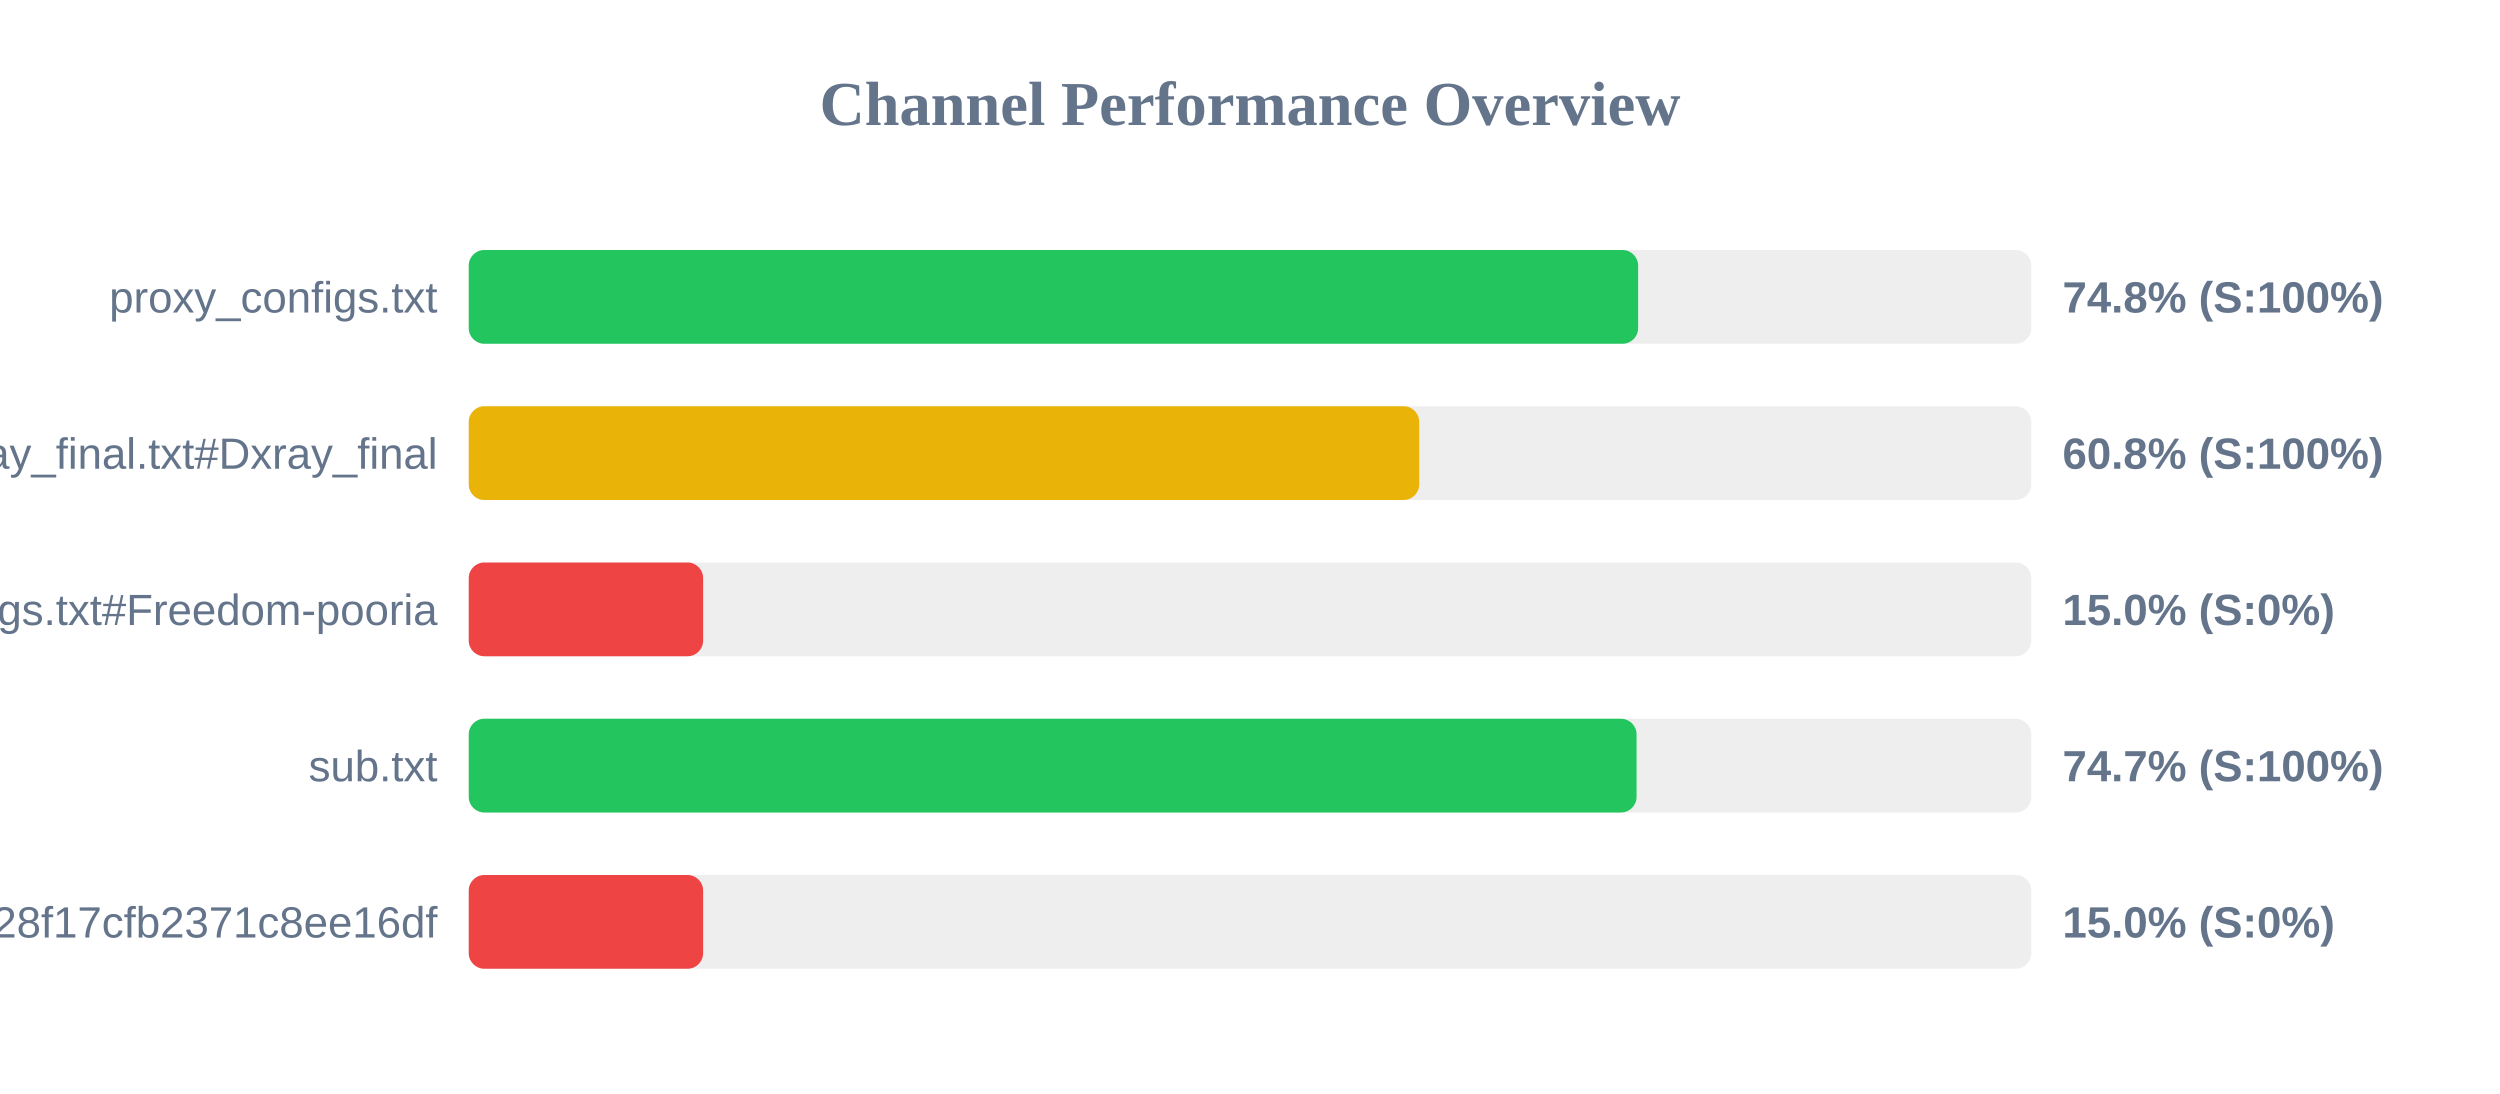
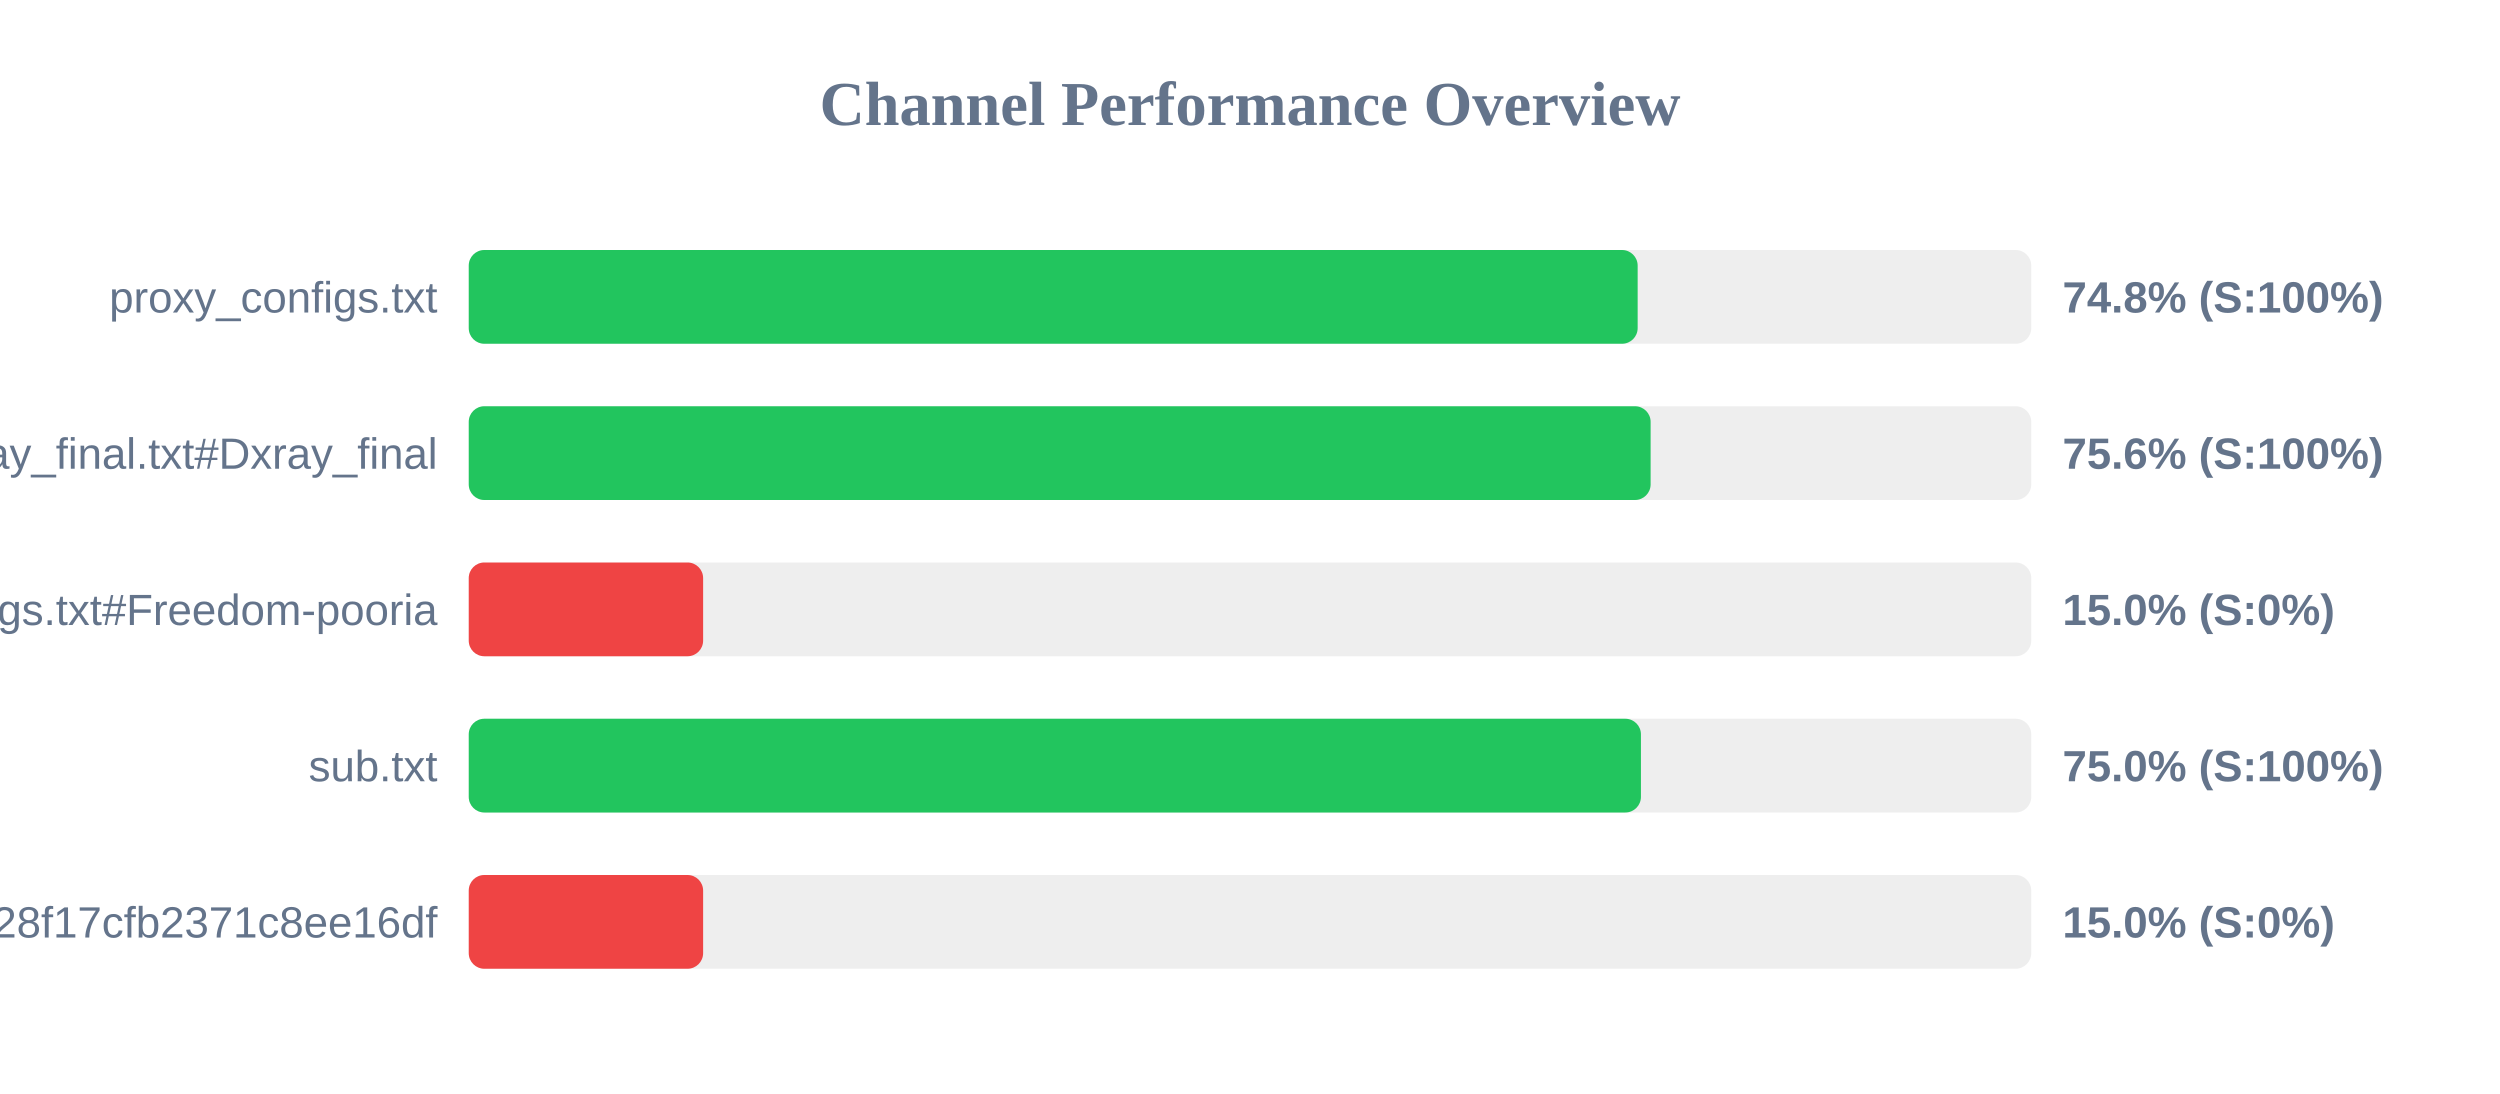
<svg xmlns="http://www.w3.org/2000/svg" width="800" height="350" version="1.1">
  <style>
        .row { font: 14px Arial; fill: #64748b; }
        .score { font: bold 14px Arial; fill: #64748b; }
    </style>
  <text x="400" y="40" text-anchor="middle" font-size="20px" font-weight="bold" fill="#64748b">Channel Performance Overview</text>
  <rect x="150" y="80" width="500" height="30" fill="#eee" rx="5" />
-   <rect x="150" y="80" width="374.2" height="30" fill="#22c55e" rx="5" />
+   <rect x="150" y="80" width="374.05" height="30" fill="#22c55e" rx="5" />
  <text x="140" y="100" text-anchor="end" class="row">proxy_configs.txt</text>
  <text x="660" y="100" text-anchor="start" class="score">74.8% (S:100%)</text>
  <rect x="150" y="130" width="500" height="30" fill="#eee" rx="5" />
-   <rect x="150" y="130" width="304.15" height="30" fill="#eab308" rx="5" />
+   <rect x="150" y="130" width="378.2" height="30" fill="#22c55e" rx="5" />
  <text x="140" y="150" text-anchor="end" class="row">xray_final.txt#Dxray_final</text>
-   <text x="660" y="150" text-anchor="start" class="score">60.8% (S:100%)</text>
+   <text x="660" y="150" text-anchor="start" class="score">75.6% (S:100%)</text>
  <rect x="150" y="180" width="500" height="30" fill="#eee" rx="5" />
  <rect x="150" y="180" width="75.0" height="30" fill="#ef4444" rx="5" />
  <text x="140" y="200" text-anchor="end" class="row">v2ray_configs.txt#Freedom-pooria</text>
  <text x="660" y="200" text-anchor="start" class="score">15.0% (S:0%)</text>
  <rect x="150" y="230" width="500" height="30" fill="#eee" rx="5" />
-   <rect x="150" y="230" width="373.7" height="30" fill="#22c55e" rx="5" />
+   <rect x="150" y="230" width="375.1" height="30" fill="#22c55e" rx="5" />
  <text x="140" y="250" text-anchor="end" class="row">sub.txt</text>
-   <text x="660" y="250" text-anchor="start" class="score">74.7% (S:100%)</text>
+   <text x="660" y="250" text-anchor="start" class="score">75.0% (S:100%)</text>
  <rect x="150" y="280" width="500" height="30" fill="#eee" rx="5" />
  <rect x="150" y="280" width="75.0" height="30" fill="#ef4444" rx="5" />
  <text x="140" y="300" text-anchor="end" class="row">?token=fedfed7b41b828f17cfb2371c8ee16df</text>
  <text x="660" y="300" text-anchor="start" class="score">15.0% (S:0%)</text>
</svg>
